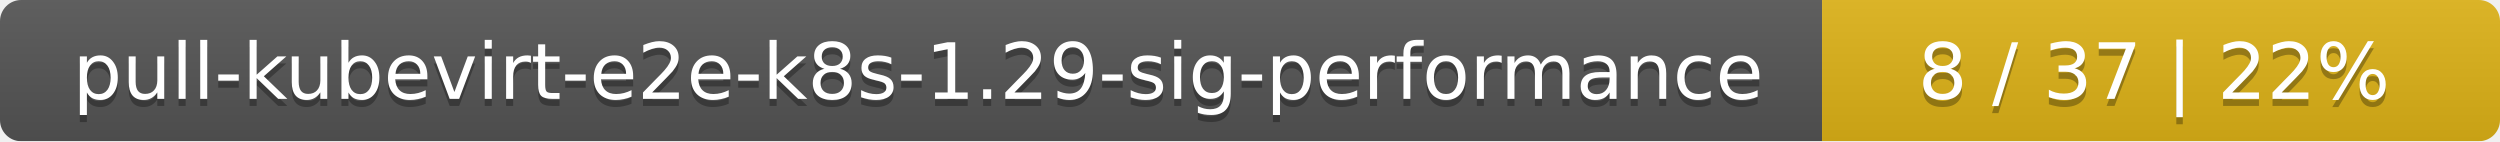
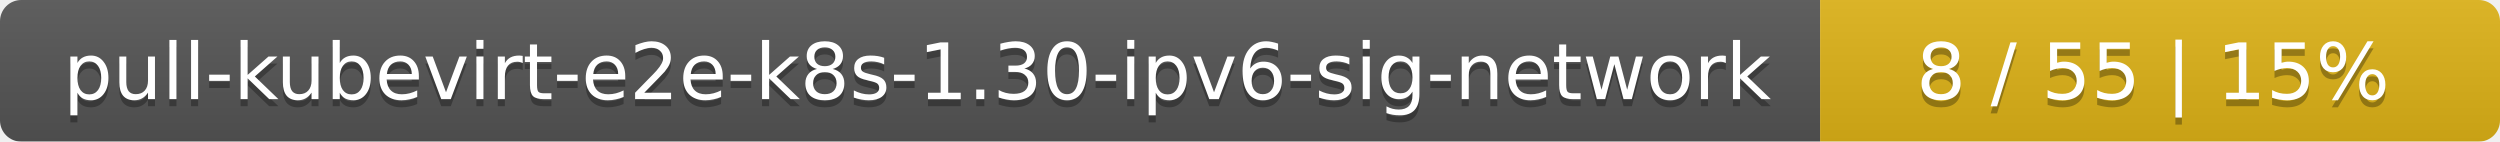
- <svg xmlns="http://www.w3.org/2000/svg" width="354" height="20">
+ <svg xmlns="http://www.w3.org/2000/svg" width="353" height="20">
  <linearGradient id="smooth" x2="0" y2="100%">
    <stop offset="0" stop-color="#bbb" stop-opacity=".1" />
    <stop offset="1" stop-opacity=".1" />
  </linearGradient>
  <mask id="round">
-     <rect width="354" height="20" rx="3" fill="#fff" />
+     <rect width="353" height="20" rx="3" fill="#fff" />
  </mask>
  <g mask="url(#round)">
-     <rect width="258" height="20" fill="#555" />
-     <rect x="258" width="96" height="20" fill="#dfb317" />
-     <rect width="354" height="20" fill="url(#smooth)" />
+     <rect width="257" height="20" fill="#555" />
+     <rect x="257" width="96" height="20" fill="#dfb317" />
+     <rect width="353" height="20" fill="url(#smooth)" />
  </g>
  <g fill="#fff" text-anchor="middle" font-family="DejaVu Sans,Verdana,Geneva,sans-serif" font-size="11">
-     <text x="130" y="15" fill="#010101" fill-opacity=".3">pull-kubevirt-e2e-k8s-1.29-sig-performance</text>
-     <text x="130" y="14">pull-kubevirt-e2e-k8s-1.29-sig-performance</text>
-     <text x="305" y="15" fill="#010101" fill-opacity=".3">8 / 37    |    22%</text>
-     <text x="305" y="14">8 / 37    |    22%</text>
+     <text x="129.5" y="15" fill="#010101" fill-opacity=".3">pull-kubevirt-e2e-k8s-1.30-ipv6-sig-network</text>
+     <text x="129.5" y="14">pull-kubevirt-e2e-k8s-1.30-ipv6-sig-network</text>
+     <text x="304" y="15" fill="#010101" fill-opacity=".3">8 / 55    |    15%</text>
+     <text x="304" y="14">8 / 55    |    15%</text>
  </g>
</svg>
